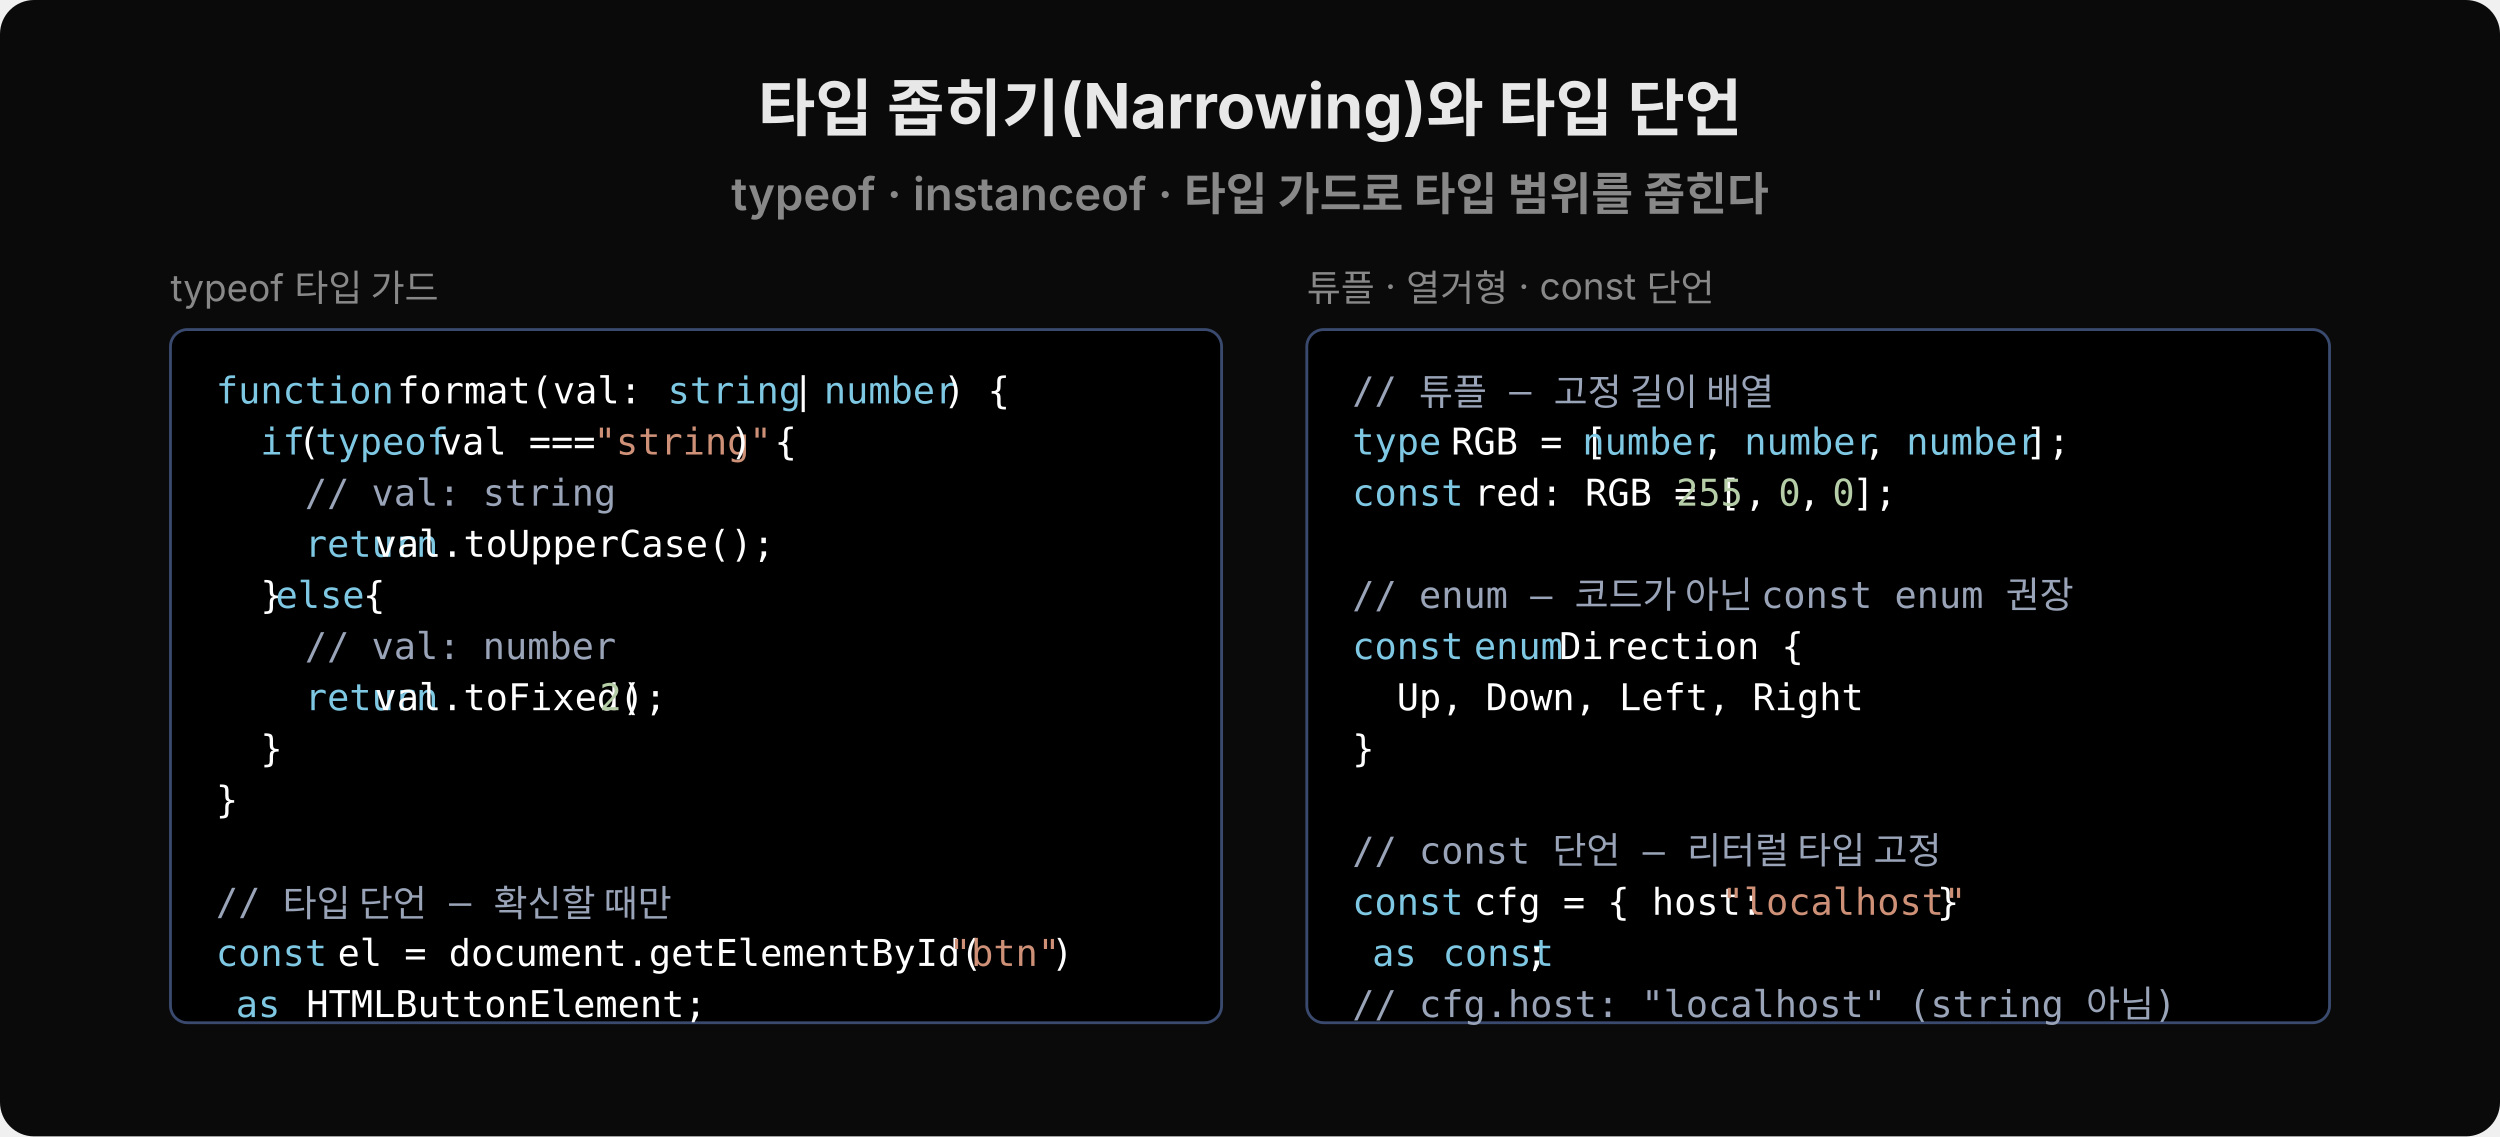
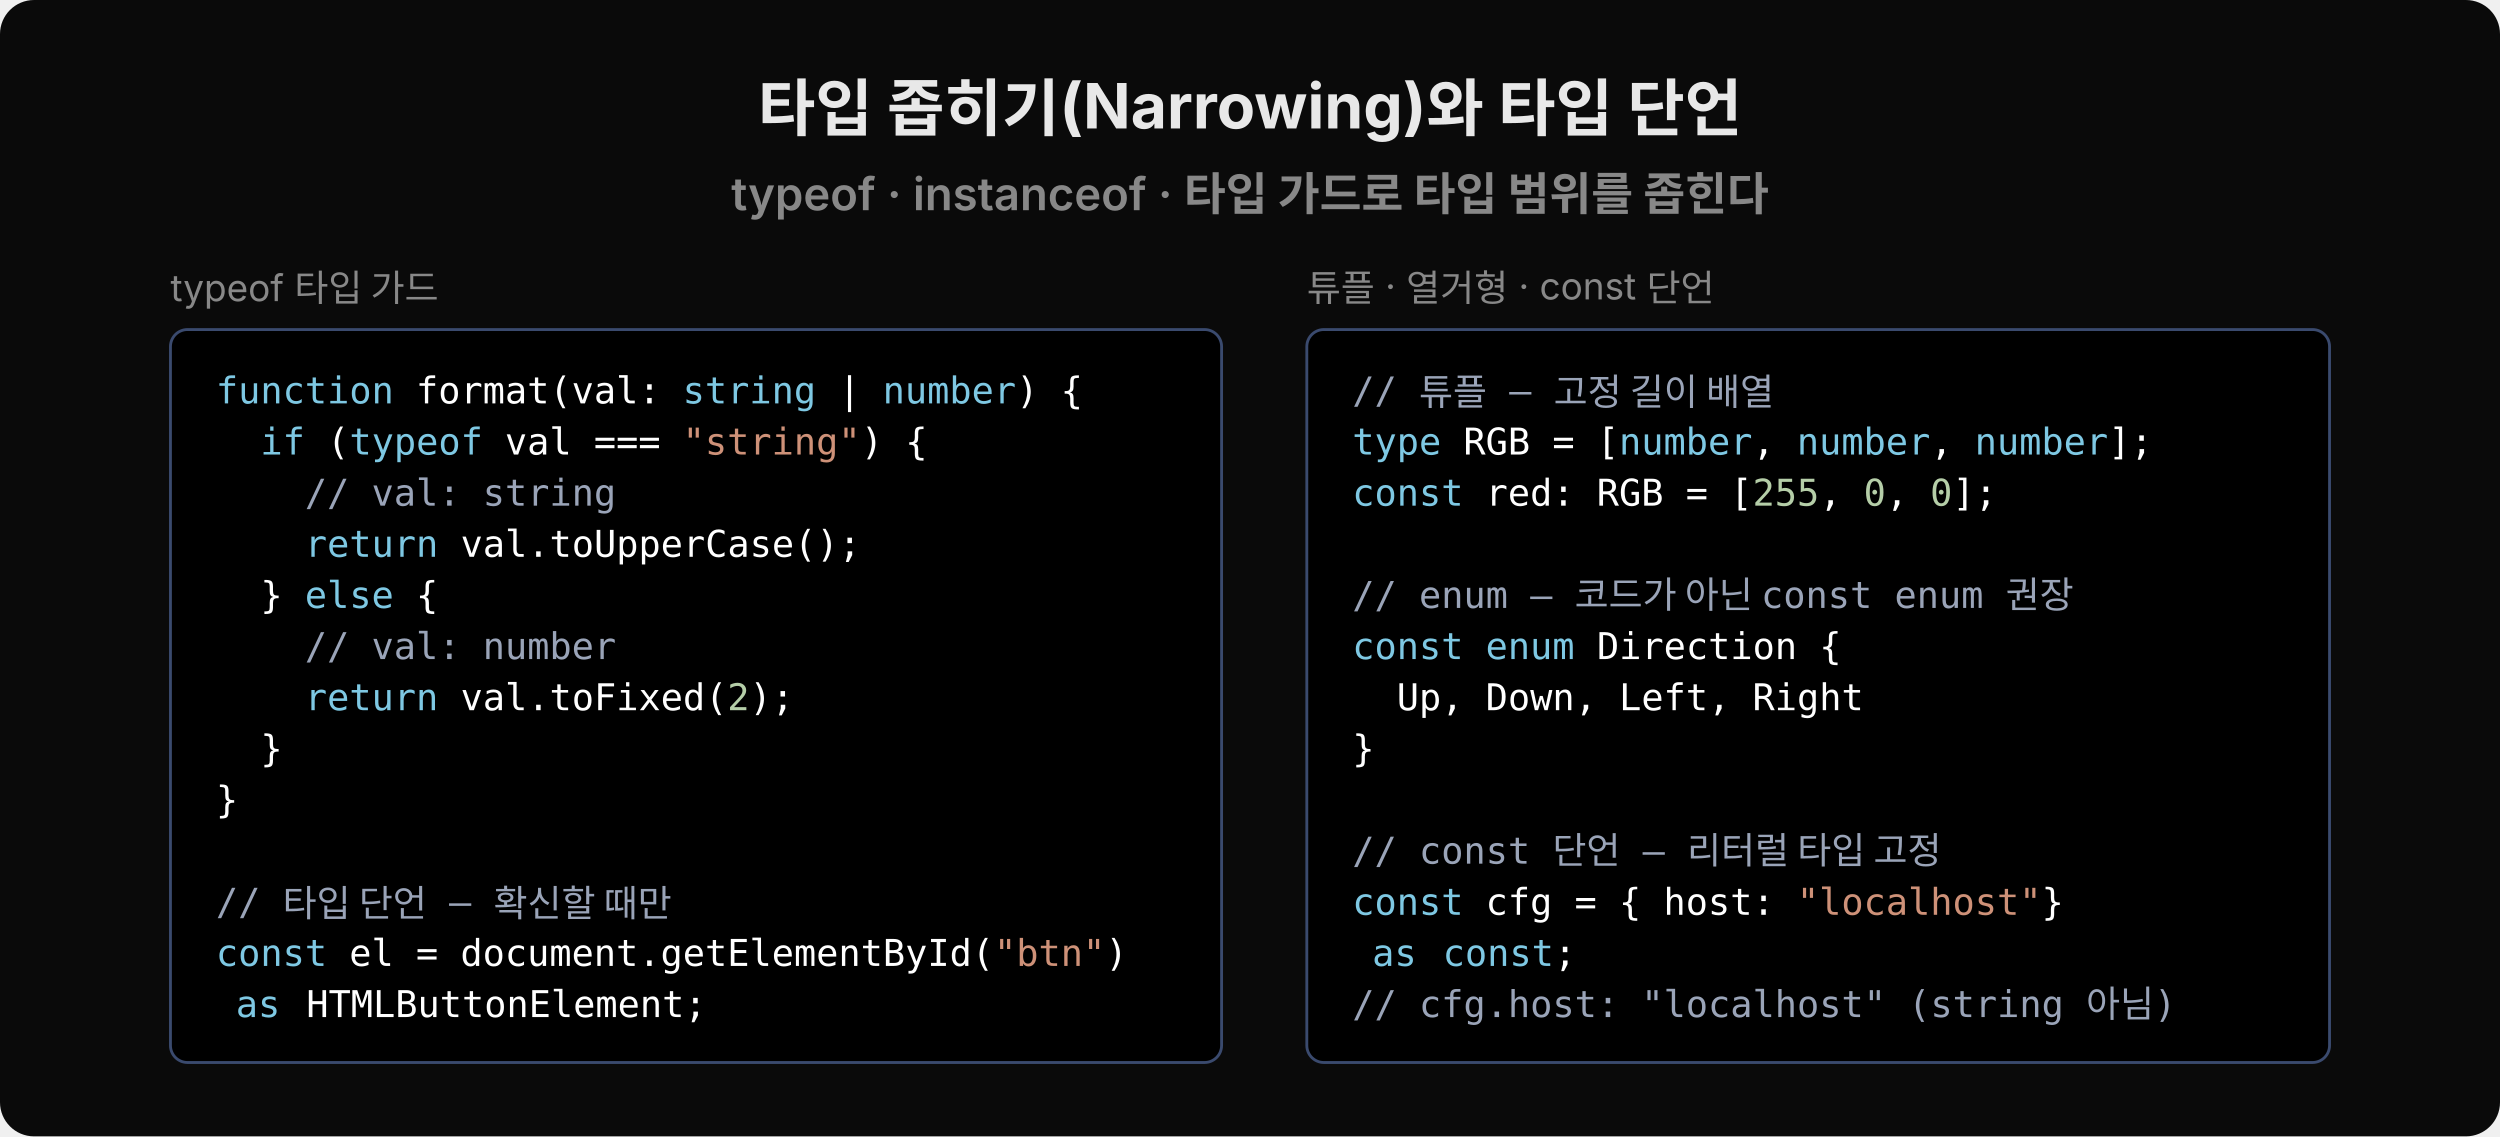
<svg xmlns="http://www.w3.org/2000/svg" viewBox="0 0 880 400" width="880" height="400">
  <rect width="880" height="400" rx="12" fill="#0a0a0a" />
  <text x="440" y="46" text-anchor="middle" font-family="'Wanted Sans Variable','Wanted Sans',-apple-system,sans-serif" font-size="22" font-weight="700" fill="#e8e8e8">타입 좁히기(Narrowing)와 타입 단언</text>
  <text x="440" y="74" text-anchor="middle" font-family="'Wanted Sans Variable','Wanted Sans',-apple-system,sans-serif" font-size="16" font-weight="600" fill="#888">typeof · instanceof · 타입 가드로 타입 범위를 좁힌다</text>
  <text x="60" y="106" font-family="'Wanted Sans Variable','Wanted Sans',-apple-system,sans-serif" font-size="13" fill="#888">typeof 타입 가드</text>
-   <rect x="60" y="116" width="370" height="244" rx="6" fill="#000000" stroke="#3a4a6e" />
+   <rect x="60" y="116" width="370" height="258" rx="6" fill="#000000" stroke="#3a4a6e" />
  <text x="76" y="142" xml:space="preserve" font-family="'JetBrains Mono','Menlo','Consolas',monospace" font-size="13" fill="#7ec8e3">function</text>
-   <text x="132" y="142" xml:space="preserve" font-family="'JetBrains Mono','Menlo','Consolas',monospace" font-size="13" fill="#ffffff"> format(val: </text>
-   <text x="235" y="142" xml:space="preserve" font-family="'JetBrains Mono','Menlo','Consolas',monospace" font-size="13" fill="#7ec8e3">string</text>
-   <text x="271" y="142" xml:space="preserve" font-family="'JetBrains Mono','Menlo','Consolas',monospace" font-size="13" fill="#ffffff"> | </text>
-   <text x="290" y="142" xml:space="preserve" font-family="'JetBrains Mono','Menlo','Consolas',monospace" font-size="13" fill="#7ec8e3">number</text>
-   <text x="332" y="142" xml:space="preserve" font-family="'JetBrains Mono','Menlo','Consolas',monospace" font-size="13" fill="#ffffff">) {</text>
+   <text x="138.6" y="142" xml:space="preserve" font-family="'JetBrains Mono','Menlo','Consolas',monospace" font-size="13" fill="#ffffff"> format(val: </text>
+   <text x="240.3" y="142" xml:space="preserve" font-family="'JetBrains Mono','Menlo','Consolas',monospace" font-size="13" fill="#7ec8e3">string</text>
+   <text x="287.3" y="142" xml:space="preserve" font-family="'JetBrains Mono','Menlo','Consolas',monospace" font-size="13" fill="#ffffff"> | </text>
+   <text x="310.7" y="142" xml:space="preserve" font-family="'JetBrains Mono','Menlo','Consolas',monospace" font-size="13" fill="#7ec8e3">number</text>
+   <text x="357.7" y="142" xml:space="preserve" font-family="'JetBrains Mono','Menlo','Consolas',monospace" font-size="13" fill="#ffffff">) {</text>
  <text x="76" y="160" xml:space="preserve" font-family="'JetBrains Mono','Menlo','Consolas',monospace" font-size="13" fill="#7ec8e3">  if</text>
-   <text x="97" y="160" xml:space="preserve" font-family="'JetBrains Mono','Menlo','Consolas',monospace" font-size="13" fill="#ffffff"> (</text>
-   <text x="111" y="160" xml:space="preserve" font-family="'JetBrains Mono','Menlo','Consolas',monospace" font-size="13" fill="#7ec8e3">typeof</text>
-   <text x="147" y="160" xml:space="preserve" font-family="'JetBrains Mono','Menlo','Consolas',monospace" font-size="13" fill="#ffffff"> val === </text>
-   <text x="209" y="160" xml:space="preserve" font-family="'JetBrains Mono','Menlo','Consolas',monospace" font-size="13" fill="#ce9178">"string"</text>
-   <text x="257" y="160" xml:space="preserve" font-family="'JetBrains Mono','Menlo','Consolas',monospace" font-size="13" fill="#ffffff">) {</text>
+   <text x="107.3" y="160" xml:space="preserve" font-family="'JetBrains Mono','Menlo','Consolas',monospace" font-size="13" fill="#ffffff"> (</text>
+   <text x="123" y="160" xml:space="preserve" font-family="'JetBrains Mono','Menlo','Consolas',monospace" font-size="13" fill="#7ec8e3">typeof</text>
+   <text x="169.9" y="160" xml:space="preserve" font-family="'JetBrains Mono','Menlo','Consolas',monospace" font-size="13" fill="#ffffff"> val === </text>
+   <text x="240.3" y="160" xml:space="preserve" font-family="'JetBrains Mono','Menlo','Consolas',monospace" font-size="13" fill="#ce9178">"string"</text>
+   <text x="303" y="160" xml:space="preserve" font-family="'JetBrains Mono','Menlo','Consolas',monospace" font-size="13" fill="#ffffff">) {</text>
  <text x="76" y="178" xml:space="preserve" font-family="'JetBrains Mono','Menlo','Consolas',monospace" font-size="13" fill="#9aa4b8">    // val: string</text>
  <text x="76" y="196" xml:space="preserve" font-family="'JetBrains Mono','Menlo','Consolas',monospace" font-size="13" fill="#7ec8e3">    return</text>
-   <text x="124" y="196" xml:space="preserve" font-family="'JetBrains Mono','Menlo','Consolas',monospace" font-size="13" fill="#ffffff"> val.toUpperCase();</text>
+   <text x="154.3" y="196" xml:space="preserve" font-family="'JetBrains Mono','Menlo','Consolas',monospace" font-size="13" fill="#ffffff"> val.toUpperCase();</text>
  <text x="76" y="214" xml:space="preserve" font-family="'JetBrains Mono','Menlo','Consolas',monospace" font-size="13" fill="#ffffff">  } </text>
-   <text x="97" y="214" xml:space="preserve" font-family="'JetBrains Mono','Menlo','Consolas',monospace" font-size="13" fill="#7ec8e3">else</text>
-   <text x="120" y="214" xml:space="preserve" font-family="'JetBrains Mono','Menlo','Consolas',monospace" font-size="13" fill="#ffffff"> {</text>
+   <text x="107.3" y="214" xml:space="preserve" font-family="'JetBrains Mono','Menlo','Consolas',monospace" font-size="13" fill="#7ec8e3">else</text>
+   <text x="138.6" y="214" xml:space="preserve" font-family="'JetBrains Mono','Menlo','Consolas',monospace" font-size="13" fill="#ffffff"> {</text>
  <text x="76" y="232" xml:space="preserve" font-family="'JetBrains Mono','Menlo','Consolas',monospace" font-size="13" fill="#9aa4b8">    // val: number</text>
  <text x="76" y="250" xml:space="preserve" font-family="'JetBrains Mono','Menlo','Consolas',monospace" font-size="13" fill="#7ec8e3">    return</text>
-   <text x="124" y="250" xml:space="preserve" font-family="'JetBrains Mono','Menlo','Consolas',monospace" font-size="13" fill="#ffffff"> val.toFixed(</text>
-   <text x="211" y="250" xml:space="preserve" font-family="'JetBrains Mono','Menlo','Consolas',monospace" font-size="13" fill="#b5cea8">2</text>
-   <text x="219" y="250" xml:space="preserve" font-family="'JetBrains Mono','Menlo','Consolas',monospace" font-size="13" fill="#ffffff">);</text>
+   <text x="154.3" y="250" xml:space="preserve" font-family="'JetBrains Mono','Menlo','Consolas',monospace" font-size="13" fill="#ffffff"> val.toFixed(</text>
+   <text x="256" y="250" xml:space="preserve" font-family="'JetBrains Mono','Menlo','Consolas',monospace" font-size="13" fill="#b5cea8">2</text>
+   <text x="263.8" y="250" xml:space="preserve" font-family="'JetBrains Mono','Menlo','Consolas',monospace" font-size="13" fill="#ffffff">);</text>
  <text x="76" y="268" xml:space="preserve" font-family="'JetBrains Mono','Menlo','Consolas',monospace" font-size="13" fill="#ffffff">  }</text>
  <text x="76" y="286" xml:space="preserve" font-family="'JetBrains Mono','Menlo','Consolas',monospace" font-size="13" fill="#ffffff">}</text>
  <text x="76" y="322" xml:space="preserve" font-family="'JetBrains Mono','Menlo','Consolas',monospace" font-size="13" fill="#9aa4b8">// 타입 단언 — 확신할 때만</text>
  <text x="76" y="340" xml:space="preserve" font-family="'JetBrains Mono','Menlo','Consolas',monospace" font-size="13" fill="#7ec8e3">const</text>
-   <text x="111" y="340" xml:space="preserve" font-family="'JetBrains Mono','Menlo','Consolas',monospace" font-size="13" fill="#ffffff"> el = document.getElementById(</text>
-   <text x="334" y="340" xml:space="preserve" font-family="'JetBrains Mono','Menlo','Consolas',monospace" font-size="13" fill="#ce9178">"btn"</text>
-   <text x="370" y="340" xml:space="preserve" font-family="'JetBrains Mono','Menlo','Consolas',monospace" font-size="13" fill="#ffffff">)</text>
+   <text x="115.1" y="340" xml:space="preserve" font-family="'JetBrains Mono','Menlo','Consolas',monospace" font-size="13" fill="#ffffff"> el = document.getElementById(</text>
+   <text x="349.9" y="340" xml:space="preserve" font-family="'JetBrains Mono','Menlo','Consolas',monospace" font-size="13" fill="#ce9178">"btn"</text>
+   <text x="389.1" y="340" xml:space="preserve" font-family="'JetBrains Mono','Menlo','Consolas',monospace" font-size="13" fill="#ffffff">)</text>
  <text x="76" y="358" xml:space="preserve" font-family="'JetBrains Mono','Menlo','Consolas',monospace" font-size="13" fill="#ffffff">  </text>
  <text x="83" y="358" xml:space="preserve" font-family="'JetBrains Mono','Menlo','Consolas',monospace" font-size="13" fill="#7ec8e3">as</text>
  <text x="100" y="358" xml:space="preserve" font-family="'JetBrains Mono','Menlo','Consolas',monospace" font-size="13" fill="#ffffff"> HTMLButtonElement;</text>
  <text x="460" y="106" font-family="'Wanted Sans Variable','Wanted Sans',-apple-system,sans-serif" font-size="13" fill="#888">튜플 · 열거형 · const 단언</text>
-   <rect x="460" y="116" width="360" height="244" rx="6" fill="#000000" stroke="#3a4a6e" />
+   <rect x="460" y="116" width="360" height="258" rx="6" fill="#000000" stroke="#3a4a6e" />
  <text x="476" y="142" xml:space="preserve" font-family="'JetBrains Mono','Menlo','Consolas',monospace" font-size="13" fill="#9aa4b8">// 튜플 — 고정 길이 배열</text>
  <text x="476" y="160" xml:space="preserve" font-family="'JetBrains Mono','Menlo','Consolas',monospace" font-size="13" fill="#7ec8e3">type</text>
-   <text x="503" y="160" xml:space="preserve" font-family="'JetBrains Mono','Menlo','Consolas',monospace" font-size="13" fill="#ffffff"> RGB = [</text>
-   <text x="557" y="160" xml:space="preserve" font-family="'JetBrains Mono','Menlo','Consolas',monospace" font-size="13" fill="#7ec8e3">number</text>
-   <text x="599" y="160" xml:space="preserve" font-family="'JetBrains Mono','Menlo','Consolas',monospace" font-size="13" fill="#ffffff">, </text>
-   <text x="614" y="160" xml:space="preserve" font-family="'JetBrains Mono','Menlo','Consolas',monospace" font-size="13" fill="#7ec8e3">number</text>
-   <text x="656" y="160" xml:space="preserve" font-family="'JetBrains Mono','Menlo','Consolas',monospace" font-size="13" fill="#ffffff">, </text>
-   <text x="671" y="160" xml:space="preserve" font-family="'JetBrains Mono','Menlo','Consolas',monospace" font-size="13" fill="#7ec8e3">number</text>
-   <text x="713" y="160" xml:space="preserve" font-family="'JetBrains Mono','Menlo','Consolas',monospace" font-size="13" fill="#ffffff">];</text>
+   <text x="507.3" y="160" xml:space="preserve" font-family="'JetBrains Mono','Menlo','Consolas',monospace" font-size="13" fill="#ffffff"> RGB = [</text>
+   <text x="569.9" y="160" xml:space="preserve" font-family="'JetBrains Mono','Menlo','Consolas',monospace" font-size="13" fill="#7ec8e3">number</text>
+   <text x="616.9" y="160" xml:space="preserve" font-family="'JetBrains Mono','Menlo','Consolas',monospace" font-size="13" fill="#ffffff">, </text>
+   <text x="632.5" y="160" xml:space="preserve" font-family="'JetBrains Mono','Menlo','Consolas',monospace" font-size="13" fill="#7ec8e3">number</text>
+   <text x="679.5" y="160" xml:space="preserve" font-family="'JetBrains Mono','Menlo','Consolas',monospace" font-size="13" fill="#ffffff">, </text>
+   <text x="695.1" y="160" xml:space="preserve" font-family="'JetBrains Mono','Menlo','Consolas',monospace" font-size="13" fill="#7ec8e3">number</text>
+   <text x="742.1" y="160" xml:space="preserve" font-family="'JetBrains Mono','Menlo','Consolas',monospace" font-size="13" fill="#ffffff">];</text>
  <text x="476" y="178" xml:space="preserve" font-family="'JetBrains Mono','Menlo','Consolas',monospace" font-size="13" fill="#7ec8e3">const</text>
-   <text x="511" y="178" xml:space="preserve" font-family="'JetBrains Mono','Menlo','Consolas',monospace" font-size="13" fill="#ffffff"> red: RGB = [</text>
-   <text x="590" y="178" xml:space="preserve" font-family="'JetBrains Mono','Menlo','Consolas',monospace" font-size="13" fill="#b5cea8">255</text>
-   <text x="614" y="178" xml:space="preserve" font-family="'JetBrains Mono','Menlo','Consolas',monospace" font-size="13" fill="#ffffff">, </text>
-   <text x="626" y="178" xml:space="preserve" font-family="'JetBrains Mono','Menlo','Consolas',monospace" font-size="13" fill="#b5cea8">0</text>
-   <text x="633" y="178" xml:space="preserve" font-family="'JetBrains Mono','Menlo','Consolas',monospace" font-size="13" fill="#ffffff">, </text>
-   <text x="645" y="178" xml:space="preserve" font-family="'JetBrains Mono','Menlo','Consolas',monospace" font-size="13" fill="#b5cea8">0</text>
-   <text x="652" y="178" xml:space="preserve" font-family="'JetBrains Mono','Menlo','Consolas',monospace" font-size="13" fill="#ffffff">];</text>
+   <text x="515.1" y="178" xml:space="preserve" font-family="'JetBrains Mono','Menlo','Consolas',monospace" font-size="13" fill="#ffffff"> red: RGB = [</text>
+   <text x="616.9" y="178" xml:space="preserve" font-family="'JetBrains Mono','Menlo','Consolas',monospace" font-size="13" fill="#b5cea8">255</text>
+   <text x="640.4" y="178" xml:space="preserve" font-family="'JetBrains Mono','Menlo','Consolas',monospace" font-size="13" fill="#ffffff">, </text>
+   <text x="656" y="178" xml:space="preserve" font-family="'JetBrains Mono','Menlo','Consolas',monospace" font-size="13" fill="#b5cea8">0</text>
+   <text x="663.8" y="178" xml:space="preserve" font-family="'JetBrains Mono','Menlo','Consolas',monospace" font-size="13" fill="#ffffff">, </text>
+   <text x="679.4" y="178" xml:space="preserve" font-family="'JetBrains Mono','Menlo','Consolas',monospace" font-size="13" fill="#b5cea8">0</text>
+   <text x="687.3" y="178" xml:space="preserve" font-family="'JetBrains Mono','Menlo','Consolas',monospace" font-size="13" fill="#ffffff">];</text>
  <text x="476" y="214" xml:space="preserve" font-family="'JetBrains Mono','Menlo','Consolas',monospace" font-size="13" fill="#9aa4b8">// enum — 코드가 아닌 const enum 권장</text>
  <text x="476" y="232" xml:space="preserve" font-family="'JetBrains Mono','Menlo','Consolas',monospace" font-size="13" fill="#7ec8e3">const</text>
-   <text x="511" y="232" xml:space="preserve" font-family="'JetBrains Mono','Menlo','Consolas',monospace" font-size="13" fill="#7ec8e3"> enum</text>
-   <text x="541" y="232" xml:space="preserve" font-family="'JetBrains Mono','Menlo','Consolas',monospace" font-size="13" fill="#ffffff"> Direction {</text>
+   <text x="515.1" y="232" xml:space="preserve" font-family="'JetBrains Mono','Menlo','Consolas',monospace" font-size="13" fill="#7ec8e3"> enum</text>
+   <text x="554.3" y="232" xml:space="preserve" font-family="'JetBrains Mono','Menlo','Consolas',monospace" font-size="13" fill="#ffffff"> Direction {</text>
  <text x="476" y="250" xml:space="preserve" font-family="'JetBrains Mono','Menlo','Consolas',monospace" font-size="13" fill="#ffffff">  Up, Down, Left, Right</text>
  <text x="476" y="268" xml:space="preserve" font-family="'JetBrains Mono','Menlo','Consolas',monospace" font-size="13" fill="#ffffff">}</text>
  <text x="476" y="304" xml:space="preserve" font-family="'JetBrains Mono','Menlo','Consolas',monospace" font-size="13" fill="#9aa4b8">// const 단언 — 리터럴 타입 고정</text>
  <text x="476" y="322" xml:space="preserve" font-family="'JetBrains Mono','Menlo','Consolas',monospace" font-size="13" fill="#7ec8e3">const</text>
-   <text x="511" y="322" xml:space="preserve" font-family="'JetBrains Mono','Menlo','Consolas',monospace" font-size="13" fill="#ffffff"> cfg = { host: </text>
-   <text x="606" y="322" xml:space="preserve" font-family="'JetBrains Mono','Menlo','Consolas',monospace" font-size="13" fill="#ce9178">"localhost"</text>
-   <text x="674" y="322" xml:space="preserve" font-family="'JetBrains Mono','Menlo','Consolas',monospace" font-size="13" fill="#ffffff"> }</text>
+   <text x="515.1" y="322" xml:space="preserve" font-family="'JetBrains Mono','Menlo','Consolas',monospace" font-size="13" fill="#ffffff"> cfg = { host: </text>
+   <text x="632.5" y="322" xml:space="preserve" font-family="'JetBrains Mono','Menlo','Consolas',monospace" font-size="13" fill="#ce9178">"localhost"</text>
+   <text x="710.8" y="322" xml:space="preserve" font-family="'JetBrains Mono','Menlo','Consolas',monospace" font-size="13" fill="#ffffff"> }</text>
  <text x="476" y="340" xml:space="preserve" font-family="'JetBrains Mono','Menlo','Consolas',monospace" font-size="13" fill="#ffffff">  </text>
  <text x="483" y="340" xml:space="preserve" font-family="'JetBrains Mono','Menlo','Consolas',monospace" font-size="13" fill="#7ec8e3">as</text>
  <text x="500" y="340" xml:space="preserve" font-family="'JetBrains Mono','Menlo','Consolas',monospace" font-size="13" fill="#7ec8e3"> const</text>
-   <text x="537" y="340" xml:space="preserve" font-family="'JetBrains Mono','Menlo','Consolas',monospace" font-size="13" fill="#ffffff">;</text>
+   <text x="547" y="340" xml:space="preserve" font-family="'JetBrains Mono','Menlo','Consolas',monospace" font-size="13" fill="#ffffff">;</text>
  <text x="476" y="358" xml:space="preserve" font-family="'JetBrains Mono','Menlo','Consolas',monospace" font-size="13" fill="#9aa4b8">// cfg.host: "localhost" (string 아님)</text>
</svg>
